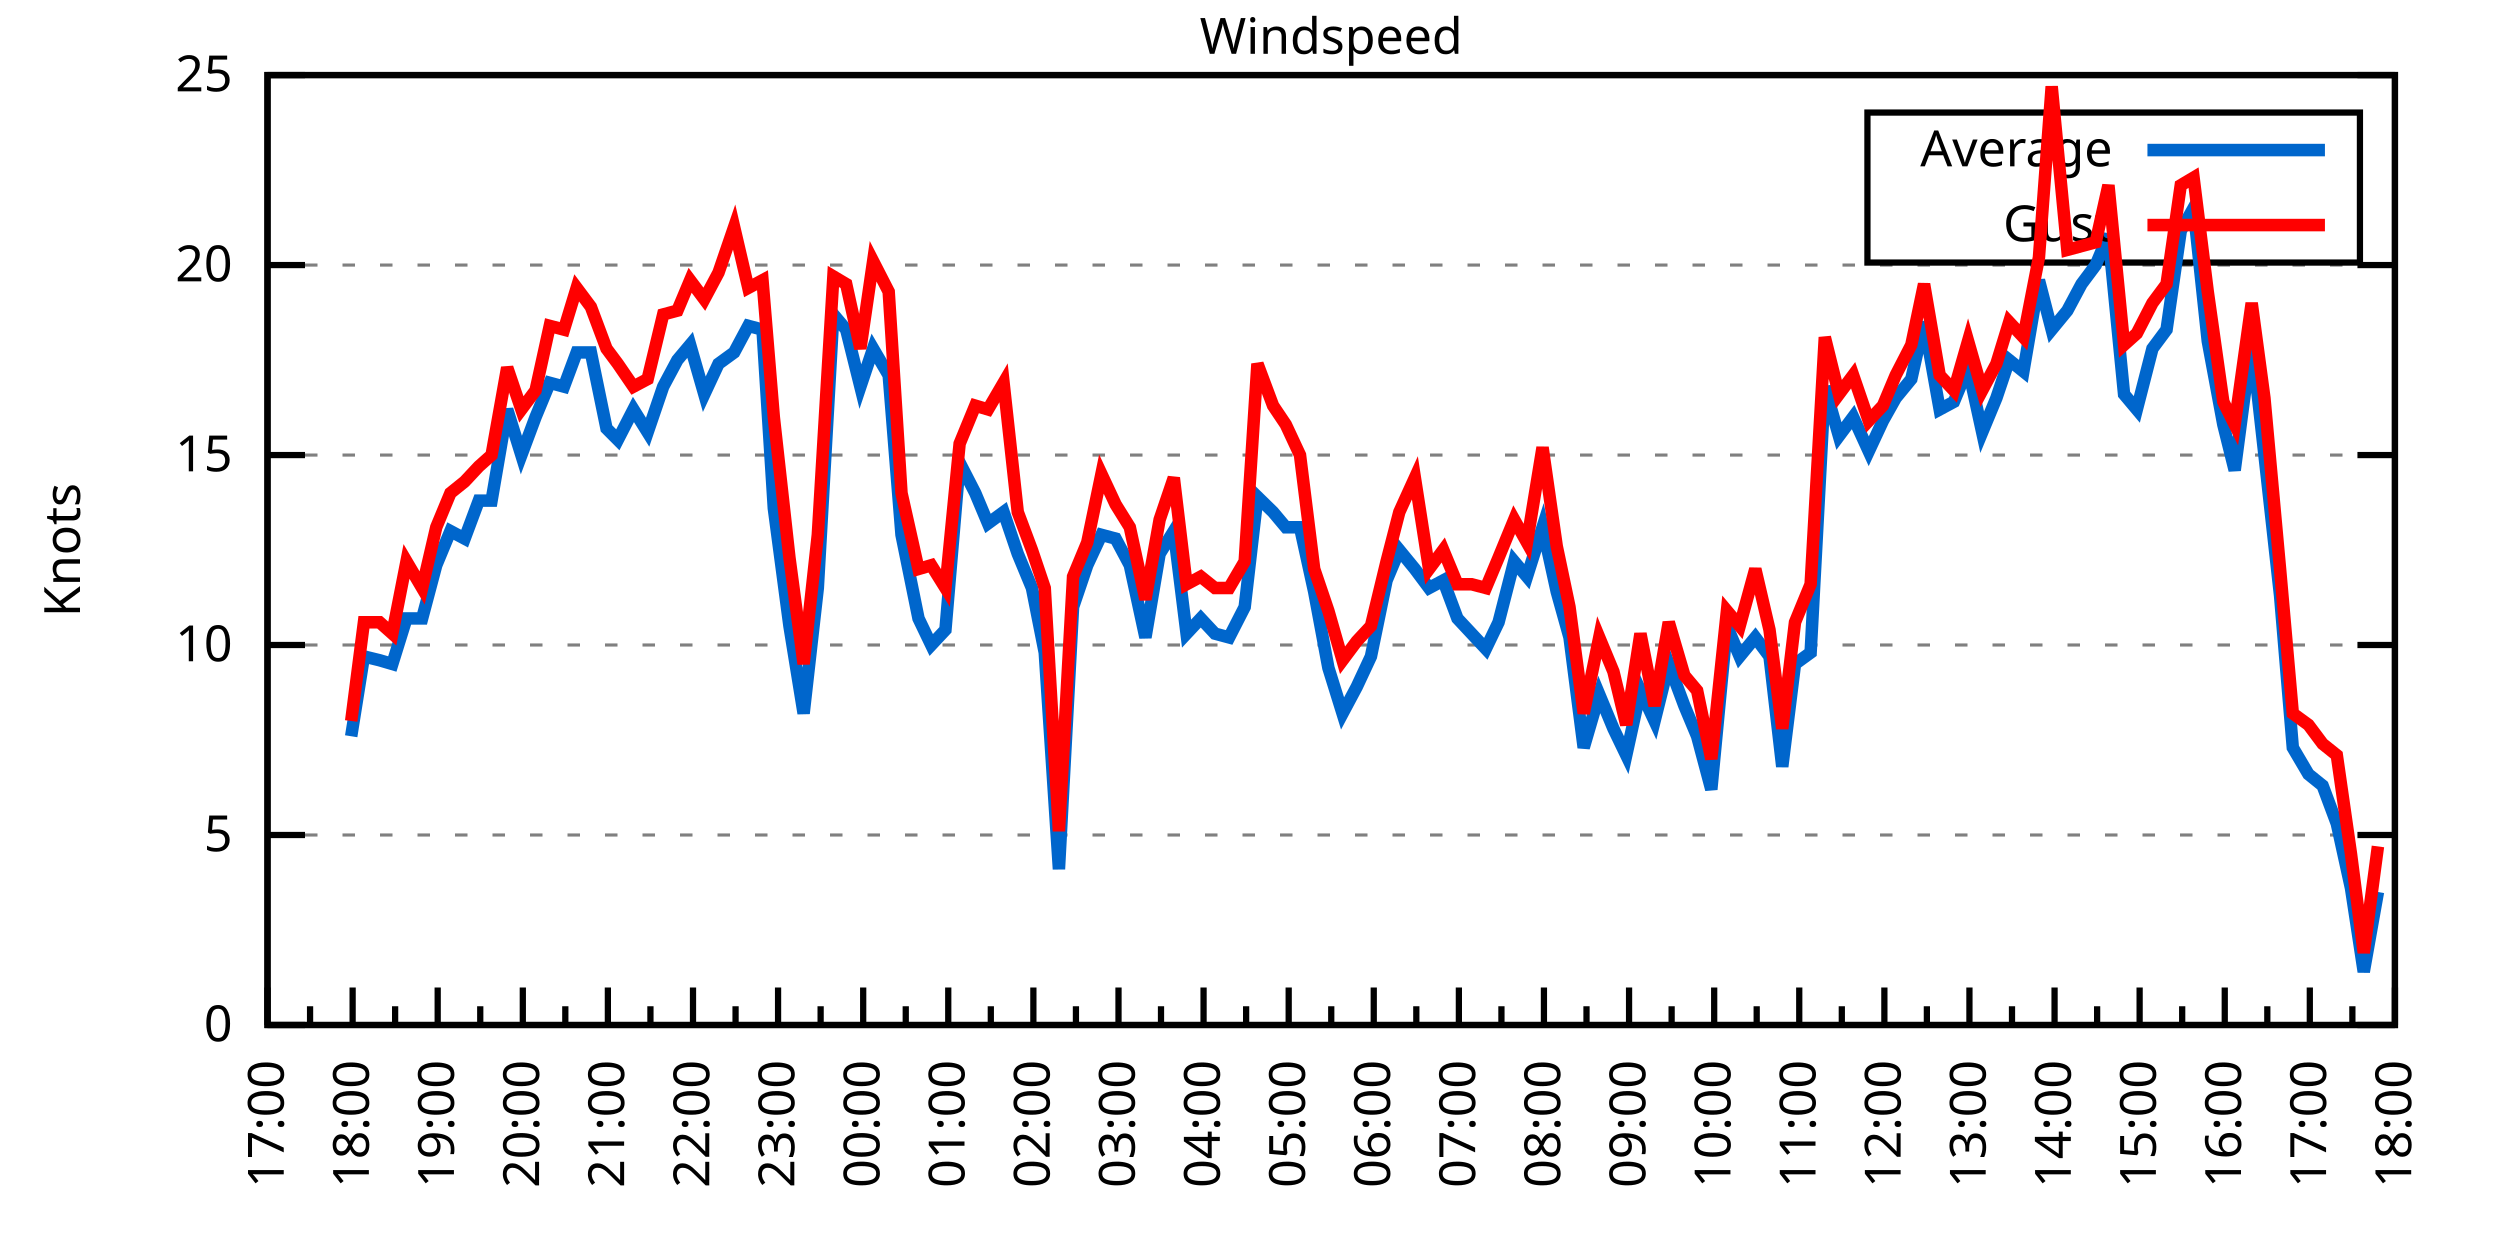
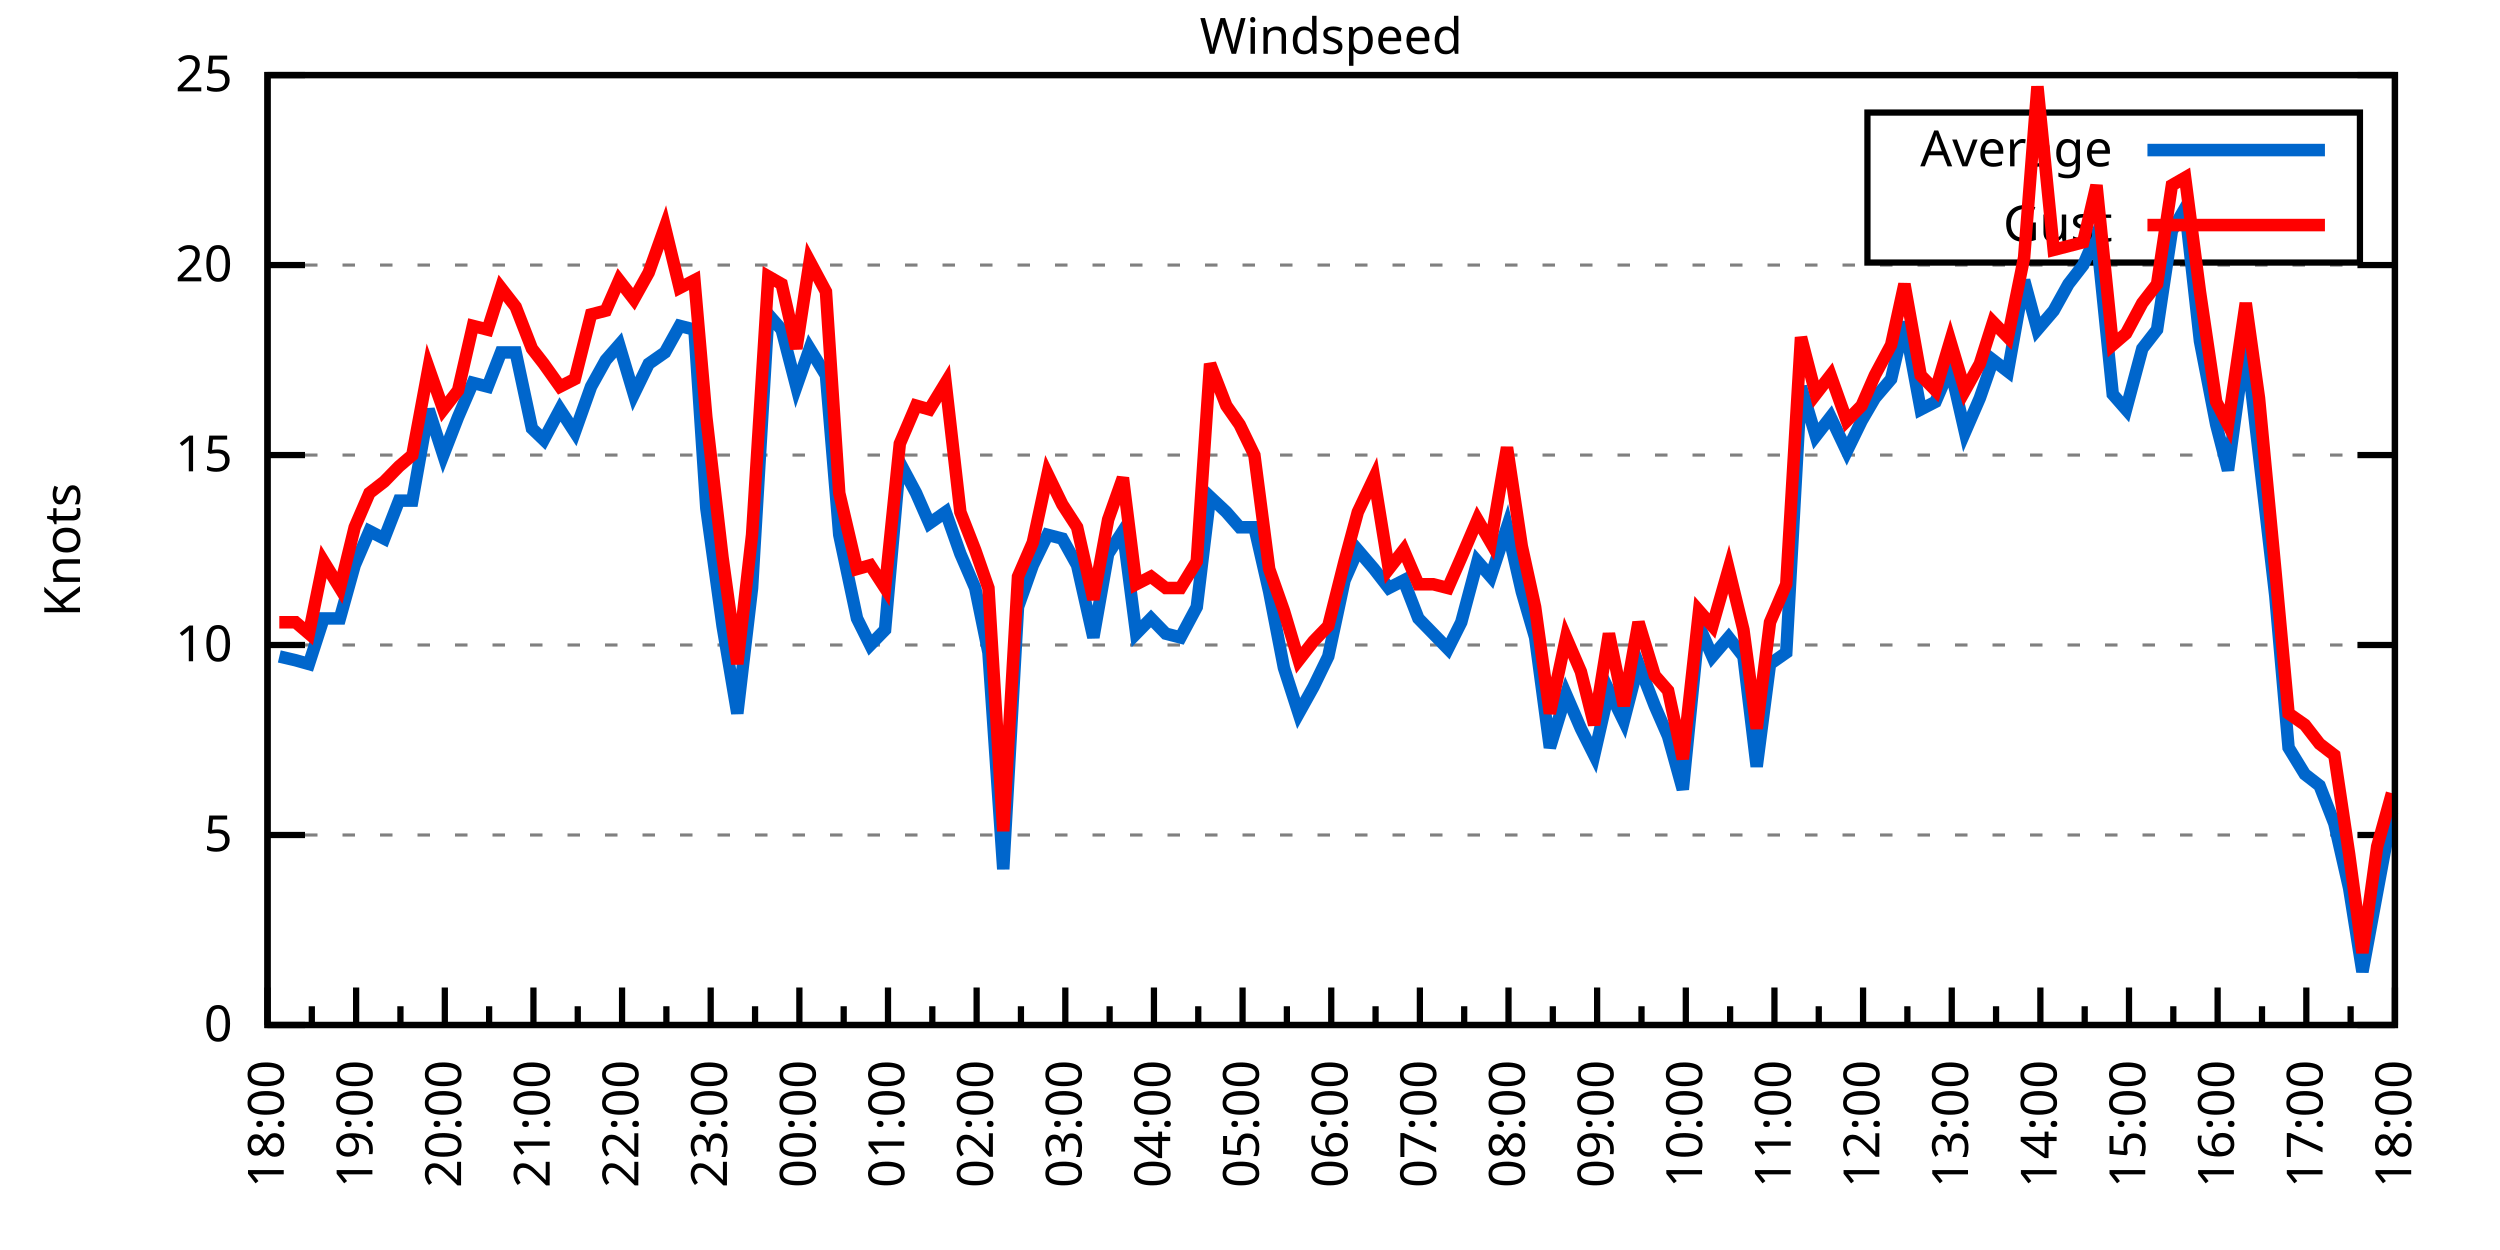
<svg xmlns="http://www.w3.org/2000/svg" xmlns:xlink="http://www.w3.org/1999/xlink" width="400" height="200" viewBox="0 0 400 200">
  <g id="gnuplot_canvas">
    <rect x="0" y="0" width="400" height="200" fill="none" />
    <defs>
      <circle id="gpDot" r="0.5" stroke-width="0.5" stroke="currentColor" />
      <path id="gpPt0" stroke-width="0.333" stroke="currentColor" d="M-1,0 h2 M0,-1 v2" />
      <path id="gpPt1" stroke-width="0.333" stroke="currentColor" d="M-1,-1 L1,1 M1,-1 L-1,1" />
      <path id="gpPt2" stroke-width="0.333" stroke="currentColor" d="M-1,0 L1,0 M0,-1 L0,1 M-1,-1 L1,1 M-1,1 L1,-1" />
      <rect id="gpPt3" stroke-width="0.333" stroke="currentColor" x="-1" y="-1" width="2" height="2" />
      <rect id="gpPt4" stroke-width="0.333" stroke="currentColor" fill="currentColor" x="-1" y="-1" width="2" height="2" />
      <circle id="gpPt5" stroke-width="0.333" stroke="currentColor" cx="0" cy="0" r="1" />
      <use xlink:href="#gpPt5" id="gpPt6" fill="currentColor" stroke="none" />
      <path id="gpPt7" stroke-width="0.333" stroke="currentColor" d="M0,-1.33 L-1.33,0.67 L1.33,0.67 z" />
      <use xlink:href="#gpPt7" id="gpPt8" fill="currentColor" stroke="none" />
      <use xlink:href="#gpPt7" id="gpPt9" stroke="currentColor" transform="rotate(180)" />
      <use xlink:href="#gpPt9" id="gpPt10" fill="currentColor" stroke="none" />
      <use xlink:href="#gpPt3" id="gpPt11" stroke="currentColor" transform="rotate(45)" />
      <use xlink:href="#gpPt11" id="gpPt12" fill="currentColor" stroke="none" />
      <path id="gpPt13" stroke-width="0.333" stroke="currentColor" d="M0,1.330 L1.265,0.411 L0.782,-1.067 L-0.782,-1.076 L-1.265,0.411 z" />
      <use xlink:href="#gpPt13" id="gpPt14" fill="currentColor" stroke="none" />
      <filter id="textbox" filterUnits="objectBoundingBox" x="0" y="0" height="1" width="1">
        <feFlood flood-color="white" flood-opacity="1" result="bgnd" />
        <feComposite in="SourceGraphic" in2="bgnd" operator="atop" />
      </filter>
      <filter id="greybox" filterUnits="objectBoundingBox" x="0" y="0" height="1" width="1">
        <feFlood flood-color="lightgrey" flood-opacity="1" result="grey" />
        <feComposite in="SourceGraphic" in2="grey" operator="atop" />
      </filter>
    </defs>
    <g fill="none" color="white" stroke="currentColor" stroke-width="1.00" stroke-linecap="butt" stroke-linejoin="miter">
</g>
    <g fill="none" color="black" stroke="currentColor" stroke-width="1.00" stroke-linecap="butt" stroke-linejoin="miter">
      <g stroke="none" shape-rendering="crispEdges">
        <polygon fill="rgb(255, 255, 255)" points="42.80,164.00 383.18,164.00 383.18,12.02 42.80,12.02 " />
      </g>
    </g>
    <g fill="none" color="black" stroke="currentColor" stroke-width="1.00" stroke-linecap="butt" stroke-linejoin="miter">
</g>
    <g fill="none" color="black" stroke="black" stroke-width="0.50" stroke-linecap="butt" stroke-linejoin="miter">
</g>
    <g fill="none" color="gray" stroke="currentColor" stroke-width="0.50" stroke-linecap="butt" stroke-linejoin="miter">
      <path stroke="gray" stroke-dasharray="2,4" class="gridline" d="M42.80,164.00 L383.19,164.00  " />
    </g>
    <g fill="none" color="gray" stroke="gray" stroke-width="1.00" stroke-linecap="butt" stroke-linejoin="miter">
</g>
    <g fill="none" color="black" stroke="currentColor" stroke-width="1.00" stroke-linecap="butt" stroke-linejoin="miter">
      <path stroke="black" d="M42.80,164.00 L48.80,164.00 M383.19,164.00 L377.19,164.00  " />
      <g transform="translate(37.20,166.60)" stroke="none" fill="black" font-family="Sans" font-size="8.00" text-anchor="end">
        <text>
          <tspan font-family="Sans"> 0</tspan>
        </text>
      </g>
    </g>
    <g fill="none" color="black" stroke="currentColor" stroke-width="1.00" stroke-linecap="butt" stroke-linejoin="miter">
</g>
    <g fill="none" color="black" stroke="black" stroke-width="0.50" stroke-linecap="butt" stroke-linejoin="miter">
</g>
    <g fill="none" color="gray" stroke="currentColor" stroke-width="0.50" stroke-linecap="butt" stroke-linejoin="miter">
      <path stroke="gray" stroke-dasharray="2,4" class="gridline" d="M42.80,133.60 L383.19,133.60  " />
    </g>
    <g fill="none" color="gray" stroke="gray" stroke-width="1.00" stroke-linecap="butt" stroke-linejoin="miter">
</g>
    <g fill="none" color="black" stroke="currentColor" stroke-width="1.00" stroke-linecap="butt" stroke-linejoin="miter">
      <path stroke="black" d="M42.80,133.60 L48.80,133.60 M383.19,133.60 L377.19,133.60  " />
      <g transform="translate(37.20,136.20)" stroke="none" fill="black" font-family="Sans" font-size="8.00" text-anchor="end">
        <text>
          <tspan font-family="Sans"> 5</tspan>
        </text>
      </g>
    </g>
    <g fill="none" color="black" stroke="currentColor" stroke-width="1.00" stroke-linecap="butt" stroke-linejoin="miter">
</g>
    <g fill="none" color="black" stroke="black" stroke-width="0.50" stroke-linecap="butt" stroke-linejoin="miter">
</g>
    <g fill="none" color="gray" stroke="currentColor" stroke-width="0.50" stroke-linecap="butt" stroke-linejoin="miter">
      <path stroke="gray" stroke-dasharray="2,4" class="gridline" d="M42.80,103.20 L383.19,103.20  " />
    </g>
    <g fill="none" color="gray" stroke="gray" stroke-width="1.00" stroke-linecap="butt" stroke-linejoin="miter">
</g>
    <g fill="none" color="black" stroke="currentColor" stroke-width="1.00" stroke-linecap="butt" stroke-linejoin="miter">
      <path stroke="black" d="M42.80,103.20 L48.80,103.20 M383.19,103.20 L377.19,103.20  " />
      <g transform="translate(37.20,105.80)" stroke="none" fill="black" font-family="Sans" font-size="8.00" text-anchor="end">
        <text>
          <tspan font-family="Sans"> 10</tspan>
        </text>
      </g>
    </g>
    <g fill="none" color="black" stroke="currentColor" stroke-width="1.00" stroke-linecap="butt" stroke-linejoin="miter">
</g>
    <g fill="none" color="black" stroke="black" stroke-width="0.50" stroke-linecap="butt" stroke-linejoin="miter">
</g>
    <g fill="none" color="gray" stroke="currentColor" stroke-width="0.50" stroke-linecap="butt" stroke-linejoin="miter">
      <path stroke="gray" stroke-dasharray="2,4" class="gridline" d="M42.80,72.81 L383.19,72.81  " />
    </g>
    <g fill="none" color="gray" stroke="gray" stroke-width="1.00" stroke-linecap="butt" stroke-linejoin="miter">
</g>
    <g fill="none" color="black" stroke="currentColor" stroke-width="1.00" stroke-linecap="butt" stroke-linejoin="miter">
      <path stroke="black" d="M42.80,72.81 L48.80,72.81 M383.19,72.81 L377.19,72.81  " />
      <g transform="translate(37.20,75.41)" stroke="none" fill="black" font-family="Sans" font-size="8.00" text-anchor="end">
        <text>
          <tspan font-family="Sans"> 15</tspan>
        </text>
      </g>
    </g>
    <g fill="none" color="black" stroke="currentColor" stroke-width="1.00" stroke-linecap="butt" stroke-linejoin="miter">
</g>
    <g fill="none" color="black" stroke="black" stroke-width="0.50" stroke-linecap="butt" stroke-linejoin="miter">
</g>
    <g fill="none" color="gray" stroke="currentColor" stroke-width="0.50" stroke-linecap="butt" stroke-linejoin="miter">
      <path stroke="gray" stroke-dasharray="2,4" class="gridline" d="M42.80,42.41 L383.19,42.41  " />
    </g>
    <g fill="none" color="gray" stroke="gray" stroke-width="1.00" stroke-linecap="butt" stroke-linejoin="miter">
</g>
    <g fill="none" color="black" stroke="currentColor" stroke-width="1.00" stroke-linecap="butt" stroke-linejoin="miter">
      <path stroke="black" d="M42.80,42.41 L48.80,42.41 M383.19,42.41 L377.19,42.41  " />
      <g transform="translate(37.20,45.01)" stroke="none" fill="black" font-family="Sans" font-size="8.00" text-anchor="end">
        <text>
          <tspan font-family="Sans"> 20</tspan>
        </text>
      </g>
    </g>
    <g fill="none" color="black" stroke="currentColor" stroke-width="1.00" stroke-linecap="butt" stroke-linejoin="miter">
</g>
    <g fill="none" color="black" stroke="black" stroke-width="0.50" stroke-linecap="butt" stroke-linejoin="miter">
</g>
    <g fill="none" color="gray" stroke="currentColor" stroke-width="0.50" stroke-linecap="butt" stroke-linejoin="miter">
      <path stroke="gray" stroke-dasharray="2,4" class="gridline" d="M42.80,12.01 L383.19,12.01  " />
    </g>
    <g fill="none" color="gray" stroke="gray" stroke-width="1.00" stroke-linecap="butt" stroke-linejoin="miter">
</g>
    <g fill="none" color="black" stroke="currentColor" stroke-width="1.00" stroke-linecap="butt" stroke-linejoin="miter">
      <path stroke="black" d="M42.80,12.01 L48.80,12.01 M383.19,12.01 L377.19,12.01  " />
      <g transform="translate(37.20,14.61)" stroke="none" fill="black" font-family="Sans" font-size="8.00" text-anchor="end">
        <text>
          <tspan font-family="Sans"> 25</tspan>
        </text>
      </g>
    </g>
    <g fill="none" color="black" stroke="currentColor" stroke-width="1.00" stroke-linecap="butt" stroke-linejoin="miter">
      <path stroke="black" d="M42.80,164.00 L42.80,158.00  " />
      <g transform="translate(45.40,169.60) rotate(270)" stroke="none" fill="black" font-family="Sans" font-size="8.00" text-anchor="end">
        <text>
+           <tspan font-family="Sans">18:00</tspan>
+         </text>
+       </g>
+     </g>
+     <g fill="none" color="black" stroke="currentColor" stroke-width="1.00" stroke-linecap="butt" stroke-linejoin="miter">
+       <path stroke="black" d="M49.89,164.00 L49.89,161.00 M56.98,164.00 L56.98,158.00  " />
+       <g transform="translate(59.58,169.60) rotate(270)" stroke="none" fill="black" font-family="Sans" font-size="8.00" text-anchor="end">
+         <text>
+           <tspan font-family="Sans">19:00</tspan>
+         </text>
+       </g>
+     </g>
+     <g fill="none" color="black" stroke="currentColor" stroke-width="1.00" stroke-linecap="butt" stroke-linejoin="miter">
+       <path stroke="black" d="M64.07,164.00 L64.07,161.00 M71.17,164.00 L71.17,158.00  " />
+       <g transform="translate(73.77,169.60) rotate(270)" stroke="none" fill="black" font-family="Sans" font-size="8.00" text-anchor="end">
+         <text>
+           <tspan font-family="Sans">20:00</tspan>
+         </text>
+       </g>
+     </g>
+     <g fill="none" color="black" stroke="currentColor" stroke-width="1.00" stroke-linecap="butt" stroke-linejoin="miter">
+       <path stroke="black" d="M78.26,164.00 L78.26,161.00 M85.35,164.00 L85.35,158.00  " />
+       <g transform="translate(87.95,169.60) rotate(270)" stroke="none" fill="black" font-family="Sans" font-size="8.00" text-anchor="end">
+         <text>
+           <tspan font-family="Sans">21:00</tspan>
+         </text>
+       </g>
+     </g>
+     <g fill="none" color="black" stroke="currentColor" stroke-width="1.00" stroke-linecap="butt" stroke-linejoin="miter">
+       <path stroke="black" d="M92.44,164.00 L92.44,161.00 M99.53,164.00 L99.53,158.00  " />
+       <g transform="translate(102.13,169.60) rotate(270)" stroke="none" fill="black" font-family="Sans" font-size="8.00" text-anchor="end">
+         <text>
+           <tspan font-family="Sans">22:00</tspan>
+         </text>
+       </g>
+     </g>
+     <g fill="none" color="black" stroke="currentColor" stroke-width="1.00" stroke-linecap="butt" stroke-linejoin="miter">
+       <path stroke="black" d="M106.62,164.00 L106.62,161.00 M113.71,164.00 L113.71,158.00  " />
+       <g transform="translate(116.31,169.60) rotate(270)" stroke="none" fill="black" font-family="Sans" font-size="8.00" text-anchor="end">
+         <text>
+           <tspan font-family="Sans">23:00</tspan>
+         </text>
+       </g>
+     </g>
+     <g fill="none" color="black" stroke="currentColor" stroke-width="1.00" stroke-linecap="butt" stroke-linejoin="miter">
+       <path stroke="black" d="M120.81,164.00 L120.81,161.00 M127.90,164.00 L127.90,158.00  " />
+       <g transform="translate(130.50,169.60) rotate(270)" stroke="none" fill="black" font-family="Sans" font-size="8.00" text-anchor="end">
+         <text>
+           <tspan font-family="Sans">00:00</tspan>
+         </text>
+       </g>
+     </g>
+     <g fill="none" color="black" stroke="currentColor" stroke-width="1.00" stroke-linecap="butt" stroke-linejoin="miter">
+       <path stroke="black" d="M134.99,164.00 L134.99,161.00 M142.08,164.00 L142.08,158.00  " />
+       <g transform="translate(144.68,169.60) rotate(270)" stroke="none" fill="black" font-family="Sans" font-size="8.00" text-anchor="end">
+         <text>
+           <tspan font-family="Sans">01:00</tspan>
+         </text>
+       </g>
+     </g>
+     <g fill="none" color="black" stroke="currentColor" stroke-width="1.00" stroke-linecap="butt" stroke-linejoin="miter">
+       <path stroke="black" d="M149.17,164.00 L149.17,161.00 M156.26,164.00 L156.26,158.00  " />
+       <g transform="translate(158.86,169.60) rotate(270)" stroke="none" fill="black" font-family="Sans" font-size="8.00" text-anchor="end">
+         <text>
+           <tspan font-family="Sans">02:00</tspan>
+         </text>
+       </g>
+     </g>
+     <g fill="none" color="black" stroke="currentColor" stroke-width="1.00" stroke-linecap="butt" stroke-linejoin="miter">
+       <path stroke="black" d="M163.35,164.00 L163.35,161.00 M170.45,164.00 L170.45,158.00  " />
+       <g transform="translate(173.05,169.60) rotate(270)" stroke="none" fill="black" font-family="Sans" font-size="8.00" text-anchor="end">
+         <text>
+           <tspan font-family="Sans">03:00</tspan>
+         </text>
+       </g>
+     </g>
+     <g fill="none" color="black" stroke="currentColor" stroke-width="1.00" stroke-linecap="butt" stroke-linejoin="miter">
+       <path stroke="black" d="M177.54,164.00 L177.54,161.00 M184.63,164.00 L184.63,158.00  " />
+       <g transform="translate(187.23,169.60) rotate(270)" stroke="none" fill="black" font-family="Sans" font-size="8.00" text-anchor="end">
+         <text>
+           <tspan font-family="Sans">04:00</tspan>
+         </text>
+       </g>
+     </g>
+     <g fill="none" color="black" stroke="currentColor" stroke-width="1.00" stroke-linecap="butt" stroke-linejoin="miter">
+       <path stroke="black" d="M191.72,164.00 L191.72,161.00 M198.81,164.00 L198.81,158.00  " />
+       <g transform="translate(201.41,169.60) rotate(270)" stroke="none" fill="black" font-family="Sans" font-size="8.00" text-anchor="end">
+         <text>
+           <tspan font-family="Sans">05:00</tspan>
+         </text>
+       </g>
+     </g>
+     <g fill="none" color="black" stroke="currentColor" stroke-width="1.00" stroke-linecap="butt" stroke-linejoin="miter">
+       <path stroke="black" d="M205.90,164.00 L205.90,161.00 M213.00,164.00 L213.00,158.00  " />
+       <g transform="translate(215.60,169.60) rotate(270)" stroke="none" fill="black" font-family="Sans" font-size="8.00" text-anchor="end">
+         <text>
+           <tspan font-family="Sans">06:00</tspan>
+         </text>
+       </g>
+     </g>
+     <g fill="none" color="black" stroke="currentColor" stroke-width="1.00" stroke-linecap="butt" stroke-linejoin="miter">
+       <path stroke="black" d="M220.09,164.00 L220.09,161.00 M227.18,164.00 L227.18,158.00  " />
+       <g transform="translate(229.78,169.60) rotate(270)" stroke="none" fill="black" font-family="Sans" font-size="8.00" text-anchor="end">
+         <text>
+           <tspan font-family="Sans">07:00</tspan>
+         </text>
+       </g>
+     </g>
+     <g fill="none" color="black" stroke="currentColor" stroke-width="1.00" stroke-linecap="butt" stroke-linejoin="miter">
+       <path stroke="black" d="M234.27,164.00 L234.27,161.00 M241.36,164.00 L241.36,158.00  " />
+       <g transform="translate(243.96,169.60) rotate(270)" stroke="none" fill="black" font-family="Sans" font-size="8.00" text-anchor="end">
+         <text>
+           <tspan font-family="Sans">08:00</tspan>
+         </text>
+       </g>
+     </g>
+     <g fill="none" color="black" stroke="currentColor" stroke-width="1.00" stroke-linecap="butt" stroke-linejoin="miter">
+       <path stroke="black" d="M248.45,164.00 L248.45,161.00 M255.54,164.00 L255.54,158.00  " />
+       <g transform="translate(258.14,169.60) rotate(270)" stroke="none" fill="black" font-family="Sans" font-size="8.00" text-anchor="end">
+         <text>
+           <tspan font-family="Sans">09:00</tspan>
+         </text>
+       </g>
+     </g>
+     <g fill="none" color="black" stroke="currentColor" stroke-width="1.00" stroke-linecap="butt" stroke-linejoin="miter">
+       <path stroke="black" d="M262.64,164.00 L262.64,161.00 M269.73,164.00 L269.73,158.00  " />
+       <g transform="translate(272.33,169.60) rotate(270)" stroke="none" fill="black" font-family="Sans" font-size="8.00" text-anchor="end">
+         <text>
+           <tspan font-family="Sans">10:00</tspan>
+         </text>
+       </g>
+     </g>
+     <g fill="none" color="black" stroke="currentColor" stroke-width="1.00" stroke-linecap="butt" stroke-linejoin="miter">
+       <path stroke="black" d="M276.82,164.00 L276.82,161.00 M283.91,164.00 L283.91,158.00  " />
+       <g transform="translate(286.51,169.60) rotate(270)" stroke="none" fill="black" font-family="Sans" font-size="8.00" text-anchor="end">
+         <text>
+           <tspan font-family="Sans">11:00</tspan>
+         </text>
+       </g>
+     </g>
+     <g fill="none" color="black" stroke="currentColor" stroke-width="1.00" stroke-linecap="butt" stroke-linejoin="miter">
+       <path stroke="black" d="M291.00,164.00 L291.00,161.00 M298.09,164.00 L298.09,158.00  " />
+       <g transform="translate(300.69,169.60) rotate(270)" stroke="none" fill="black" font-family="Sans" font-size="8.00" text-anchor="end">
+         <text>
+           <tspan font-family="Sans">12:00</tspan>
+         </text>
+       </g>
+     </g>
+     <g fill="none" color="black" stroke="currentColor" stroke-width="1.00" stroke-linecap="butt" stroke-linejoin="miter">
+       <path stroke="black" d="M305.18,164.00 L305.18,161.00 M312.28,164.00 L312.28,158.00  " />
+       <g transform="translate(314.88,169.60) rotate(270)" stroke="none" fill="black" font-family="Sans" font-size="8.00" text-anchor="end">
+         <text>
+           <tspan font-family="Sans">13:00</tspan>
+         </text>
+       </g>
+     </g>
+     <g fill="none" color="black" stroke="currentColor" stroke-width="1.00" stroke-linecap="butt" stroke-linejoin="miter">
+       <path stroke="black" d="M319.37,164.00 L319.37,161.00 M326.46,164.00 L326.46,158.00  " />
+       <g transform="translate(329.06,169.60) rotate(270)" stroke="none" fill="black" font-family="Sans" font-size="8.00" text-anchor="end">
+         <text>
+           <tspan font-family="Sans">14:00</tspan>
+         </text>
+       </g>
+     </g>
+     <g fill="none" color="black" stroke="currentColor" stroke-width="1.00" stroke-linecap="butt" stroke-linejoin="miter">
+       <path stroke="black" d="M333.55,164.00 L333.55,161.00 M340.64,164.00 L340.64,158.00  " />
+       <g transform="translate(343.24,169.60) rotate(270)" stroke="none" fill="black" font-family="Sans" font-size="8.00" text-anchor="end">
+         <text>
+           <tspan font-family="Sans">15:00</tspan>
+         </text>
+       </g>
+     </g>
+     <g fill="none" color="black" stroke="currentColor" stroke-width="1.00" stroke-linecap="butt" stroke-linejoin="miter">
+       <path stroke="black" d="M347.73,164.00 L347.73,161.00 M354.82,164.00 L354.82,158.00  " />
+       <g transform="translate(357.42,169.60) rotate(270)" stroke="none" fill="black" font-family="Sans" font-size="8.00" text-anchor="end">
+         <text>
+           <tspan font-family="Sans">16:00</tspan>
+         </text>
+       </g>
+     </g>
+     <g fill="none" color="black" stroke="currentColor" stroke-width="1.00" stroke-linecap="butt" stroke-linejoin="miter">
+       <path stroke="black" d="M361.92,164.00 L361.92,161.00 M369.01,164.00 L369.01,158.00  " />
+       <g transform="translate(371.61,169.60) rotate(270)" stroke="none" fill="black" font-family="Sans" font-size="8.00" text-anchor="end">
+         <text>
          <tspan font-family="Sans">17:00</tspan>
        </text>
      </g>
    </g>
    <g fill="none" color="black" stroke="currentColor" stroke-width="1.00" stroke-linecap="butt" stroke-linejoin="miter">
-       <path stroke="black" d="M49.61,164.00 L49.61,161.00 M56.42,164.00 L56.42,158.00  " />
-       <g transform="translate(59.02,169.60) rotate(270)" stroke="none" fill="black" font-family="Sans" font-size="8.00" text-anchor="end">
-         <text>
-           <tspan font-family="Sans">18:00</tspan>
-         </text>
-       </g>
-     </g>
-     <g fill="none" color="black" stroke="currentColor" stroke-width="1.00" stroke-linecap="butt" stroke-linejoin="miter">
-       <path stroke="black" d="M63.22,164.00 L63.22,161.00 M70.03,164.00 L70.03,158.00  " />
-       <g transform="translate(72.63,169.60) rotate(270)" stroke="none" fill="black" font-family="Sans" font-size="8.00" text-anchor="end">
-         <text>
-           <tspan font-family="Sans">19:00</tspan>
-         </text>
-       </g>
-     </g>
-     <g fill="none" color="black" stroke="currentColor" stroke-width="1.00" stroke-linecap="butt" stroke-linejoin="miter">
-       <path stroke="black" d="M76.84,164.00 L76.84,161.00 M83.65,164.00 L83.65,158.00  " />
-       <g transform="translate(86.25,169.60) rotate(270)" stroke="none" fill="black" font-family="Sans" font-size="8.00" text-anchor="end">
-         <text>
-           <tspan font-family="Sans">20:00</tspan>
-         </text>
-       </g>
-     </g>
-     <g fill="none" color="black" stroke="currentColor" stroke-width="1.00" stroke-linecap="butt" stroke-linejoin="miter">
-       <path stroke="black" d="M90.45,164.00 L90.45,161.00 M97.26,164.00 L97.26,158.00  " />
-       <g transform="translate(99.86,169.60) rotate(270)" stroke="none" fill="black" font-family="Sans" font-size="8.00" text-anchor="end">
-         <text>
-           <tspan font-family="Sans">21:00</tspan>
-         </text>
-       </g>
-     </g>
-     <g fill="none" color="black" stroke="currentColor" stroke-width="1.00" stroke-linecap="butt" stroke-linejoin="miter">
-       <path stroke="black" d="M104.07,164.00 L104.07,161.00 M110.88,164.00 L110.88,158.00  " />
-       <g transform="translate(113.48,169.60) rotate(270)" stroke="none" fill="black" font-family="Sans" font-size="8.00" text-anchor="end">
-         <text>
-           <tspan font-family="Sans">22:00</tspan>
-         </text>
-       </g>
-     </g>
-     <g fill="none" color="black" stroke="currentColor" stroke-width="1.00" stroke-linecap="butt" stroke-linejoin="miter">
-       <path stroke="black" d="M117.69,164.00 L117.69,161.00 M124.49,164.00 L124.49,158.00  " />
-       <g transform="translate(127.09,169.60) rotate(270)" stroke="none" fill="black" font-family="Sans" font-size="8.00" text-anchor="end">
-         <text>
-           <tspan font-family="Sans">23:00</tspan>
-         </text>
-       </g>
-     </g>
-     <g fill="none" color="black" stroke="currentColor" stroke-width="1.00" stroke-linecap="butt" stroke-linejoin="miter">
-       <path stroke="black" d="M131.30,164.00 L131.30,161.00 M138.11,164.00 L138.11,158.00  " />
-       <g transform="translate(140.71,169.60) rotate(270)" stroke="none" fill="black" font-family="Sans" font-size="8.00" text-anchor="end">
-         <text>
-           <tspan font-family="Sans">00:00</tspan>
-         </text>
-       </g>
-     </g>
-     <g fill="none" color="black" stroke="currentColor" stroke-width="1.00" stroke-linecap="butt" stroke-linejoin="miter">
-       <path stroke="black" d="M144.92,164.00 L144.92,161.00 M151.72,164.00 L151.72,158.00  " />
-       <g transform="translate(154.32,169.60) rotate(270)" stroke="none" fill="black" font-family="Sans" font-size="8.00" text-anchor="end">
-         <text>
-           <tspan font-family="Sans">01:00</tspan>
-         </text>
-       </g>
-     </g>
-     <g fill="none" color="black" stroke="currentColor" stroke-width="1.00" stroke-linecap="butt" stroke-linejoin="miter">
-       <path stroke="black" d="M158.53,164.00 L158.53,161.00 M165.34,164.00 L165.34,158.00  " />
-       <g transform="translate(167.94,169.60) rotate(270)" stroke="none" fill="black" font-family="Sans" font-size="8.00" text-anchor="end">
-         <text>
-           <tspan font-family="Sans">02:00</tspan>
-         </text>
-       </g>
-     </g>
-     <g fill="none" color="black" stroke="currentColor" stroke-width="1.00" stroke-linecap="butt" stroke-linejoin="miter">
-       <path stroke="black" d="M172.15,164.00 L172.15,161.00 M178.96,164.00 L178.96,158.00  " />
-       <g transform="translate(181.56,169.60) rotate(270)" stroke="none" fill="black" font-family="Sans" font-size="8.00" text-anchor="end">
-         <text>
-           <tspan font-family="Sans">03:00</tspan>
-         </text>
-       </g>
-     </g>
-     <g fill="none" color="black" stroke="currentColor" stroke-width="1.00" stroke-linecap="butt" stroke-linejoin="miter">
-       <path stroke="black" d="M185.76,164.00 L185.76,161.00 M192.57,164.00 L192.57,158.00  " />
-       <g transform="translate(195.17,169.60) rotate(270)" stroke="none" fill="black" font-family="Sans" font-size="8.00" text-anchor="end">
-         <text>
-           <tspan font-family="Sans">04:00</tspan>
-         </text>
-       </g>
-     </g>
-     <g fill="none" color="black" stroke="currentColor" stroke-width="1.00" stroke-linecap="butt" stroke-linejoin="miter">
-       <path stroke="black" d="M199.38,164.00 L199.38,161.00 M206.19,164.00 L206.19,158.00  " />
-       <g transform="translate(208.79,169.60) rotate(270)" stroke="none" fill="black" font-family="Sans" font-size="8.00" text-anchor="end">
-         <text>
-           <tspan font-family="Sans">05:00</tspan>
-         </text>
-       </g>
-     </g>
-     <g fill="none" color="black" stroke="currentColor" stroke-width="1.00" stroke-linecap="butt" stroke-linejoin="miter">
-       <path stroke="black" d="M213.00,164.00 L213.00,161.00 M219.80,164.00 L219.80,158.00  " />
-       <g transform="translate(222.40,169.60) rotate(270)" stroke="none" fill="black" font-family="Sans" font-size="8.00" text-anchor="end">
-         <text>
-           <tspan font-family="Sans">06:00</tspan>
-         </text>
-       </g>
-     </g>
-     <g fill="none" color="black" stroke="currentColor" stroke-width="1.00" stroke-linecap="butt" stroke-linejoin="miter">
-       <path stroke="black" d="M226.61,164.00 L226.61,161.00 M233.42,164.00 L233.42,158.00  " />
-       <g transform="translate(236.02,169.60) rotate(270)" stroke="none" fill="black" font-family="Sans" font-size="8.00" text-anchor="end">
-         <text>
-           <tspan font-family="Sans">07:00</tspan>
-         </text>
-       </g>
-     </g>
-     <g fill="none" color="black" stroke="currentColor" stroke-width="1.00" stroke-linecap="butt" stroke-linejoin="miter">
-       <path stroke="black" d="M240.23,164.00 L240.23,161.00 M247.03,164.00 L247.03,158.00  " />
-       <g transform="translate(249.63,169.60) rotate(270)" stroke="none" fill="black" font-family="Sans" font-size="8.00" text-anchor="end">
-         <text>
-           <tspan font-family="Sans">08:00</tspan>
-         </text>
-       </g>
-     </g>
-     <g fill="none" color="black" stroke="currentColor" stroke-width="1.00" stroke-linecap="butt" stroke-linejoin="miter">
-       <path stroke="black" d="M253.84,164.00 L253.84,161.00 M260.65,164.00 L260.65,158.00  " />
-       <g transform="translate(263.25,169.60) rotate(270)" stroke="none" fill="black" font-family="Sans" font-size="8.00" text-anchor="end">
-         <text>
-           <tspan font-family="Sans">09:00</tspan>
-         </text>
-       </g>
-     </g>
-     <g fill="none" color="black" stroke="currentColor" stroke-width="1.00" stroke-linecap="butt" stroke-linejoin="miter">
-       <path stroke="black" d="M267.46,164.00 L267.46,161.00 M274.27,164.00 L274.27,158.00  " />
-       <g transform="translate(276.87,169.60) rotate(270)" stroke="none" fill="black" font-family="Sans" font-size="8.00" text-anchor="end">
-         <text>
-           <tspan font-family="Sans">10:00</tspan>
-         </text>
-       </g>
-     </g>
-     <g fill="none" color="black" stroke="currentColor" stroke-width="1.00" stroke-linecap="butt" stroke-linejoin="miter">
-       <path stroke="black" d="M281.07,164.00 L281.07,161.00 M287.88,164.00 L287.88,158.00  " />
-       <g transform="translate(290.48,169.60) rotate(270)" stroke="none" fill="black" font-family="Sans" font-size="8.00" text-anchor="end">
-         <text>
-           <tspan font-family="Sans">11:00</tspan>
-         </text>
-       </g>
-     </g>
-     <g fill="none" color="black" stroke="currentColor" stroke-width="1.00" stroke-linecap="butt" stroke-linejoin="miter">
-       <path stroke="black" d="M294.69,164.00 L294.69,161.00 M301.50,164.00 L301.50,158.00  " />
-       <g transform="translate(304.10,169.60) rotate(270)" stroke="none" fill="black" font-family="Sans" font-size="8.00" text-anchor="end">
-         <text>
-           <tspan font-family="Sans">12:00</tspan>
-         </text>
-       </g>
-     </g>
-     <g fill="none" color="black" stroke="currentColor" stroke-width="1.00" stroke-linecap="butt" stroke-linejoin="miter">
-       <path stroke="black" d="M308.30,164.00 L308.30,161.00 M315.11,164.00 L315.11,158.00  " />
-       <g transform="translate(317.71,169.60) rotate(270)" stroke="none" fill="black" font-family="Sans" font-size="8.00" text-anchor="end">
-         <text>
-           <tspan font-family="Sans">13:00</tspan>
-         </text>
-       </g>
-     </g>
-     <g fill="none" color="black" stroke="currentColor" stroke-width="1.00" stroke-linecap="butt" stroke-linejoin="miter">
-       <path stroke="black" d="M321.92,164.00 L321.92,161.00 M328.73,164.00 L328.73,158.00  " />
-       <g transform="translate(331.33,169.60) rotate(270)" stroke="none" fill="black" font-family="Sans" font-size="8.00" text-anchor="end">
-         <text>
-           <tspan font-family="Sans">14:00</tspan>
-         </text>
-       </g>
-     </g>
-     <g fill="none" color="black" stroke="currentColor" stroke-width="1.00" stroke-linecap="butt" stroke-linejoin="miter">
-       <path stroke="black" d="M335.54,164.00 L335.54,161.00 M342.34,164.00 L342.34,158.00  " />
-       <g transform="translate(344.94,169.60) rotate(270)" stroke="none" fill="black" font-family="Sans" font-size="8.00" text-anchor="end">
-         <text>
-           <tspan font-family="Sans">15:00</tspan>
-         </text>
-       </g>
-     </g>
-     <g fill="none" color="black" stroke="currentColor" stroke-width="1.00" stroke-linecap="butt" stroke-linejoin="miter">
-       <path stroke="black" d="M349.15,164.00 L349.15,161.00 M355.96,164.00 L355.96,158.00  " />
-       <g transform="translate(358.56,169.60) rotate(270)" stroke="none" fill="black" font-family="Sans" font-size="8.00" text-anchor="end">
-         <text>
-           <tspan font-family="Sans">16:00</tspan>
-         </text>
-       </g>
-     </g>
-     <g fill="none" color="black" stroke="currentColor" stroke-width="1.00" stroke-linecap="butt" stroke-linejoin="miter">
-       <path stroke="black" d="M362.77,164.00 L362.77,161.00 M369.57,164.00 L369.57,158.00  " />
-       <g transform="translate(372.17,169.60) rotate(270)" stroke="none" fill="black" font-family="Sans" font-size="8.00" text-anchor="end">
-         <text>
-           <tspan font-family="Sans">17:00</tspan>
-         </text>
-       </g>
-     </g>
-     <g fill="none" color="black" stroke="currentColor" stroke-width="1.00" stroke-linecap="butt" stroke-linejoin="miter">
-       <path stroke="black" d="M376.38,164.00 L376.38,161.00 M383.19,164.00 L383.19,158.00  " />
+       <path stroke="black" d="M376.10,164.00 L376.10,161.00 M383.19,164.00 L383.19,158.00  " />
      <g transform="translate(385.79,169.60) rotate(270)" stroke="none" fill="black" font-family="Sans" font-size="8.00" text-anchor="end">
        <text>
          <tspan font-family="Sans">18:00</tspan>
        </text>
      </g>
    </g>
    <g fill="none" color="black" stroke="currentColor" stroke-width="1.00" stroke-linecap="butt" stroke-linejoin="miter">
</g>
    <g fill="none" color="black" stroke="currentColor" stroke-width="1.00" stroke-linecap="butt" stroke-linejoin="miter">
      <path stroke="black" d="M42.80,12.01 L42.80,164.00 L383.19,164.00 L383.19,12.01 L42.80,12.01 Z  " />
    </g>
    <g fill="none" color="black" stroke="currentColor" stroke-width="1.00" stroke-linecap="butt" stroke-linejoin="miter">
      <g transform="translate(12.80,88.01) rotate(270)" stroke="none" fill="black" font-family="Sans" font-size="8.00" text-anchor="middle">
        <text>
          <tspan font-family="Sans">Knots</tspan>
        </text>
      </g>
    </g>
    <g fill="none" color="black" stroke="currentColor" stroke-width="1.00" stroke-linecap="butt" stroke-linejoin="miter">
</g>
    <g fill="none" color="black" stroke="currentColor" stroke-width="1.00" stroke-linecap="butt" stroke-linejoin="miter">
      <path stroke="black" d="M298.79,42.01 L298.79,18.01 L377.59,18.01 L377.59,42.01 L298.79,42.01 Z  " />
    </g>
    <g id="Windspeed_plot_1">
      <g fill="none" color="white" stroke="black" stroke-width="2.00" stroke-linecap="butt" stroke-linejoin="miter">
</g>
      <g fill="none" color="black" stroke="currentColor" stroke-width="2.00" stroke-linecap="butt" stroke-linejoin="miter">
        <g transform="translate(337.99,26.61)" stroke="none" fill="black" font-family="Sans" font-size="8.00" text-anchor="end">
          <text>
            <tspan font-family="Sans">Average</tspan>
          </text>
        </g>
      </g>
      <g fill="none" color="black" stroke="currentColor" stroke-width="2.00" stroke-linecap="butt" stroke-linejoin="miter">
-         <path stroke="rgb(  0, 102, 204)" d="M343.59,24.01 L371.99,24.01 M56.19,117.80 L58.23,105.03 L60.73,105.64 L62.77,106.24 L65.04,98.95 L67.54,98.95   L69.80,90.44 L72.07,84.97 L74.34,86.18 L76.61,80.10 L78.65,80.10 L81.15,65.51 L83.42,72.81 L85.69,66.73   L87.96,61.25 L90.23,61.86 L92.27,56.39 L94.54,56.39 L97.04,68.55 L98.85,70.37 L101.35,65.51 L103.62,69.16   L106.11,61.86 L108.38,57.61 L110.42,55.18 L112.69,63.08 L114.96,58.21 L117.46,56.39 L119.73,52.14 L122.00,52.74   L123.81,81.32 L126.31,100.16 L128.58,114.15 L130.85,94.08 L133.34,50.31 L135.39,52.74 L137.66,61.86 L139.70,55.78   L142.19,60.04 L144.24,85.57 L146.96,98.95 L149.00,103.20 L151.27,100.77 L153.54,74.02 L156.04,78.89 L158.08,83.75   L160.57,81.93 L162.84,88.61 L165.11,94.08 L167.16,104.42 L169.43,139.07 L171.69,97.12 L173.96,90.44 L176.23,85.57   L178.50,86.18 L180.77,90.44 L183.27,101.99 L185.54,88.61 L187.81,84.97 L189.85,101.38 L192.12,98.95 L194.39,101.38   L196.66,101.99 L199.15,97.12 L201.19,79.49 L203.69,81.93 L205.73,84.36 L208.00,84.36 L210.27,94.69 L212.54,106.85   L214.81,114.15 L217.08,109.89 L219.35,105.03 L221.85,92.87 L223.89,88.00 L226.38,91.04 L228.65,94.08 L230.92,92.87   L233.19,98.95 L235.46,101.38 L237.73,103.81 L239.77,99.56 L242.27,89.83 L244.31,92.26 L246.81,84.36 L249.08,94.69   L251.12,101.99 L253.39,119.62 L255.88,111.11 L258.15,116.58 L260.20,120.83 L262.47,110.50 L264.73,115.36 L267.00,106.24   L269.50,112.93 L271.54,117.80 L273.81,126.31 L276.31,100.16 L278.35,105.03 L280.85,101.99 L283.12,105.03 L285.16,122.66   L287.20,106.24 L289.70,104.42 L291.97,61.86 L294.23,69.77 L296.50,66.73 L299.00,72.20 L301.27,67.33 L303.31,63.69   L305.81,60.65 L307.85,51.53 L310.35,65.51 L312.62,64.29 L314.89,58.82 L317.15,69.16 L319.42,63.69 L321.47,57.61   L323.74,59.43 L326.23,44.84 L328.27,52.74 L330.77,49.70 L333.04,45.45 L335.31,42.41 L337.35,37.54 L339.85,63.08   L341.89,65.51 L344.39,55.78 L346.65,52.74 L348.92,36.94 L350.97,33.29 L353.24,54.57 L355.73,67.94 L357.55,75.24   L360.27,54.57 L362.31,72.81 L364.81,95.30 L366.85,119.62 L369.35,123.87 L371.62,125.70 L373.89,131.78 L376.16,142.11   L378.20,155.49 L380.47,142.72  " />
+         <path stroke="rgb(  0, 102, 204)" d="M343.59,24.01 L371.99,24.01 M44.69,105.03 L47.29,105.64 L49.42,106.24 L51.78,98.95 L54.38,98.95 L56.75,90.44   L59.11,84.97 L61.47,86.18 L63.84,80.10 L65.97,80.10 L68.57,65.51 L70.93,72.81 L73.29,66.73 L75.66,61.25   L78.02,61.86 L80.15,56.39 L82.51,56.39 L85.11,68.55 L87.00,70.37 L89.60,65.51 L91.97,69.16 L94.57,61.86   L96.93,57.61 L99.06,55.18 L101.42,63.08 L103.79,58.21 L106.39,56.39 L108.75,52.14 L111.11,52.74 L113.01,81.32   L115.61,100.16 L117.97,114.15 L120.33,94.08 L122.93,50.31 L125.06,52.74 L127.42,61.86 L129.55,55.78 L132.15,60.04   L134.28,85.57 L137.12,98.95 L139.24,103.20 L141.61,100.77 L143.97,74.02 L146.57,78.89 L148.70,83.75 L151.30,81.93   L153.66,88.61 L156.03,94.08 L158.15,104.42 L160.52,139.07 L162.88,97.12 L165.25,90.44 L167.61,85.57 L169.97,86.18   L172.34,90.44 L174.94,101.99 L177.30,88.61 L179.67,84.97 L181.79,101.38 L184.16,98.95 L186.52,101.38 L188.88,101.99   L191.48,97.12 L193.61,79.49 L196.21,81.93 L198.34,84.36 L200.70,84.36 L203.07,94.69 L205.43,106.85 L207.79,114.15   L210.16,109.89 L212.52,105.03 L215.12,92.87 L217.25,88.00 L219.85,91.04 L222.21,94.08 L224.58,92.87 L226.94,98.95   L229.31,101.38 L231.67,103.81 L233.80,99.56 L236.40,89.83 L238.52,92.26 L241.12,84.36 L243.49,94.69 L245.62,101.99   L247.98,119.62 L250.58,111.11 L252.94,116.58 L255.07,120.83 L257.43,110.50 L259.80,115.36 L262.16,106.24 L264.76,112.93   L266.89,117.80 L269.25,126.31 L271.85,100.16 L273.98,105.03 L276.58,101.99 L278.95,105.03 L281.07,122.66 L283.20,106.24   L285.80,104.42 L288.16,61.86 L290.53,69.77 L292.89,66.73 L295.49,72.20 L297.86,67.33 L299.98,63.69 L302.58,60.65   L304.71,51.53 L307.31,65.51 L309.68,64.29 L312.04,58.82 L314.40,69.16 L316.77,63.69 L318.89,57.61 L321.26,59.43   L323.86,44.84 L325.99,52.74 L328.59,49.70 L330.95,45.45 L333.31,42.41 L335.44,37.54 L338.04,63.08 L340.17,65.51   L342.77,55.78 L345.13,52.74 L347.50,36.94 L349.62,33.29 L351.99,54.57 L354.59,67.94 L356.48,75.24 L359.32,54.57   L361.44,72.81 L364.04,95.30 L366.17,119.62 L368.77,123.87 L371.13,125.70 L373.50,131.78 L375.86,142.11 L377.99,155.49   L380.35,142.72 L382.72,129.95  " />
      </g>
    </g>
    <g id="Windspeed_plot_2">
      <g fill="none" color="black" stroke="currentColor" stroke-width="2.00" stroke-linecap="butt" stroke-linejoin="miter">
        <g transform="translate(337.99,38.61)" stroke="none" fill="black" font-family="Sans" font-size="8.00" text-anchor="end">
          <text>
            <tspan font-family="Sans">Gust</tspan>
          </text>
        </g>
      </g>
      <g fill="none" color="black" stroke="currentColor" stroke-width="2.00" stroke-linecap="butt" stroke-linejoin="miter">
-         <path stroke="rgb(255,   0,   0)" d="M343.59,36.01 L371.99,36.01 M56.19,115.36 L58.23,99.56 L60.73,99.56 L62.77,101.38 L65.04,89.83 L67.54,94.08   L69.80,84.36 L72.07,78.89 L74.34,77.06 L76.61,74.63 L78.65,72.81 L81.15,58.82 L83.42,65.51 L85.69,62.47   L87.96,52.14 L90.23,52.74 L92.27,46.06 L94.54,49.10 L97.04,55.78 L98.85,58.21 L101.35,61.86 L103.62,60.65   L106.11,50.31 L108.38,49.70 L110.42,44.84 L112.69,47.88 L114.96,43.62 L117.46,36.33 L119.73,46.06 L122.00,44.84   L123.81,66.73 L126.31,89.22 L128.58,106.24 L130.85,85.57 L133.34,44.23 L135.39,45.45 L137.66,55.78 L139.70,41.80   L142.19,46.66 L144.24,78.89 L146.96,91.04 L149.00,90.44 L151.27,94.08 L153.54,70.98 L156.04,64.90 L158.08,65.51   L160.57,61.25 L162.84,81.93 L165.11,88.00 L167.16,94.08 L169.43,132.99 L171.69,92.26 L173.96,86.79 L176.23,75.85   L178.50,80.71 L180.77,84.36 L183.27,95.91 L185.54,83.14 L187.81,76.45 L189.85,93.48 L192.12,92.26 L194.39,94.08   L196.66,94.08 L199.15,89.83 L201.19,58.21 L203.69,64.90 L205.73,67.94 L208.00,72.81 L210.27,91.04 L212.54,97.73   L214.81,105.64 L217.08,102.60 L219.35,100.16 L221.85,89.83 L223.89,81.93 L226.38,76.45 L228.65,91.04 L230.92,88.00   L233.19,93.48 L235.46,93.48 L237.73,94.08 L239.77,89.22 L242.27,83.14 L244.31,86.79 L246.81,71.59 L249.08,87.40   L251.12,97.12 L253.39,114.15 L255.88,101.99 L258.15,107.46 L260.20,115.97 L262.47,101.38 L264.73,112.93 L267.00,99.56   L269.50,108.07 L271.54,110.50 L273.81,121.44 L276.31,97.73 L278.35,100.16 L280.85,91.04 L283.12,100.77 L285.16,116.58   L287.20,99.56 L289.70,93.48 L291.97,53.96 L294.23,63.08 L296.50,60.04 L299.00,67.33 L301.27,64.90 L303.31,60.04   L305.81,55.18 L307.85,45.45 L310.35,60.04 L312.62,62.47 L314.89,54.57 L317.15,62.47 L319.42,58.21 L321.47,51.53   L323.74,53.96 L326.23,41.19 L328.27,13.83 L330.77,39.98 L333.04,39.37 L335.31,38.76 L337.35,29.64 L339.85,55.18   L341.89,53.35 L344.39,48.49 L346.65,45.45 L348.92,29.64 L350.97,28.42 L353.24,46.66 L355.73,64.29 L357.55,67.94   L360.27,48.49 L362.31,63.69 L364.81,91.04 L366.85,114.15 L369.35,115.97 L371.62,119.01 L373.89,120.83 L376.16,136.64   L378.20,152.45 L380.47,135.43  " />
+         <path stroke="rgb(255,   0,   0)" d="M343.59,36.01 L371.99,36.01 M44.69,99.56 L47.29,99.56 L49.42,101.38 L51.78,89.83 L54.38,94.08 L56.75,84.36   L59.11,78.89 L61.47,77.06 L63.84,74.63 L65.97,72.81 L68.57,58.82 L70.93,65.51 L73.29,62.47 L75.66,52.14   L78.02,52.74 L80.15,46.06 L82.51,49.10 L85.11,55.78 L87.00,58.21 L89.60,61.86 L91.97,60.65 L94.57,50.31   L96.93,49.70 L99.06,44.84 L101.42,47.88 L103.79,43.62 L106.39,36.33 L108.75,46.06 L111.11,44.84 L113.01,66.73   L115.61,89.22 L117.97,106.24 L120.33,85.57 L122.93,44.23 L125.06,45.45 L127.42,55.78 L129.55,41.80 L132.15,46.66   L134.28,78.89 L137.12,91.04 L139.24,90.44 L141.61,94.08 L143.97,70.98 L146.57,64.90 L148.70,65.51 L151.30,61.25   L153.66,81.93 L156.03,88.00 L158.15,94.08 L160.52,132.99 L162.88,92.26 L165.25,86.79 L167.61,75.85 L169.97,80.71   L172.34,84.36 L174.94,95.91 L177.30,83.14 L179.67,76.45 L181.79,93.48 L184.16,92.26 L186.52,94.08 L188.88,94.08   L191.48,89.83 L193.61,58.21 L196.21,64.90 L198.34,67.94 L200.70,72.81 L203.07,91.04 L205.43,97.73 L207.79,105.64   L210.16,102.60 L212.52,100.16 L215.12,89.83 L217.25,81.93 L219.85,76.45 L222.21,91.04 L224.58,88.00 L226.94,93.48   L229.31,93.48 L231.67,94.08 L233.80,89.22 L236.40,83.14 L238.52,86.79 L241.12,71.59 L243.49,87.40 L245.62,97.12   L247.98,114.15 L250.58,101.99 L252.94,107.46 L255.07,115.97 L257.43,101.38 L259.80,112.93 L262.16,99.56 L264.76,108.07   L266.89,110.50 L269.25,121.44 L271.85,97.73 L273.98,100.16 L276.58,91.04 L278.95,100.77 L281.07,116.58 L283.20,99.56   L285.80,93.48 L288.16,53.96 L290.53,63.08 L292.89,60.04 L295.49,67.33 L297.86,64.90 L299.98,60.04 L302.58,55.18   L304.71,45.45 L307.31,60.04 L309.68,62.47 L312.04,54.57 L314.40,62.47 L316.77,58.21 L318.89,51.53 L321.26,53.96   L323.86,41.19 L325.99,13.83 L328.59,39.98 L330.95,39.37 L333.31,38.76 L335.44,29.64 L338.04,55.18 L340.17,53.35   L342.77,48.49 L345.13,45.45 L347.50,29.64 L349.62,28.42 L351.99,46.66 L354.59,64.29 L356.48,67.94 L359.32,48.49   L361.44,63.69 L364.04,91.04 L366.17,114.15 L368.77,115.97 L371.13,119.01 L373.50,120.83 L375.86,136.64 L377.99,152.45   L380.35,135.43 L382.72,126.91  " />
      </g>
    </g>
    <g fill="none" color="black" stroke="currentColor" stroke-width="2.00" stroke-linecap="butt" stroke-linejoin="miter">
</g>
    <g fill="none" color="black" stroke="black" stroke-width="1.00" stroke-linecap="butt" stroke-linejoin="miter">
</g>
    <g fill="none" color="black" stroke="currentColor" stroke-width="1.00" stroke-linecap="butt" stroke-linejoin="miter">
      <path stroke="black" d="M42.80,12.01 L42.80,164.00 L383.19,164.00 L383.19,12.01 L42.80,12.01 Z  " />
    </g>
    <g fill="none" color="black" stroke="currentColor" stroke-width="1.00" stroke-linecap="butt" stroke-linejoin="miter">
      <g transform="translate(212.99,8.61)" stroke="none" fill="black" font-family="Sans" font-size="8.00" text-anchor="middle">
        <text>
          <tspan font-family="Sans">Windspeed</tspan>
        </text>
      </g>
    </g>
    <g fill="none" color="black" stroke="currentColor" stroke-width="1.00" stroke-linecap="butt" stroke-linejoin="miter">
</g>
  </g>
</svg>
